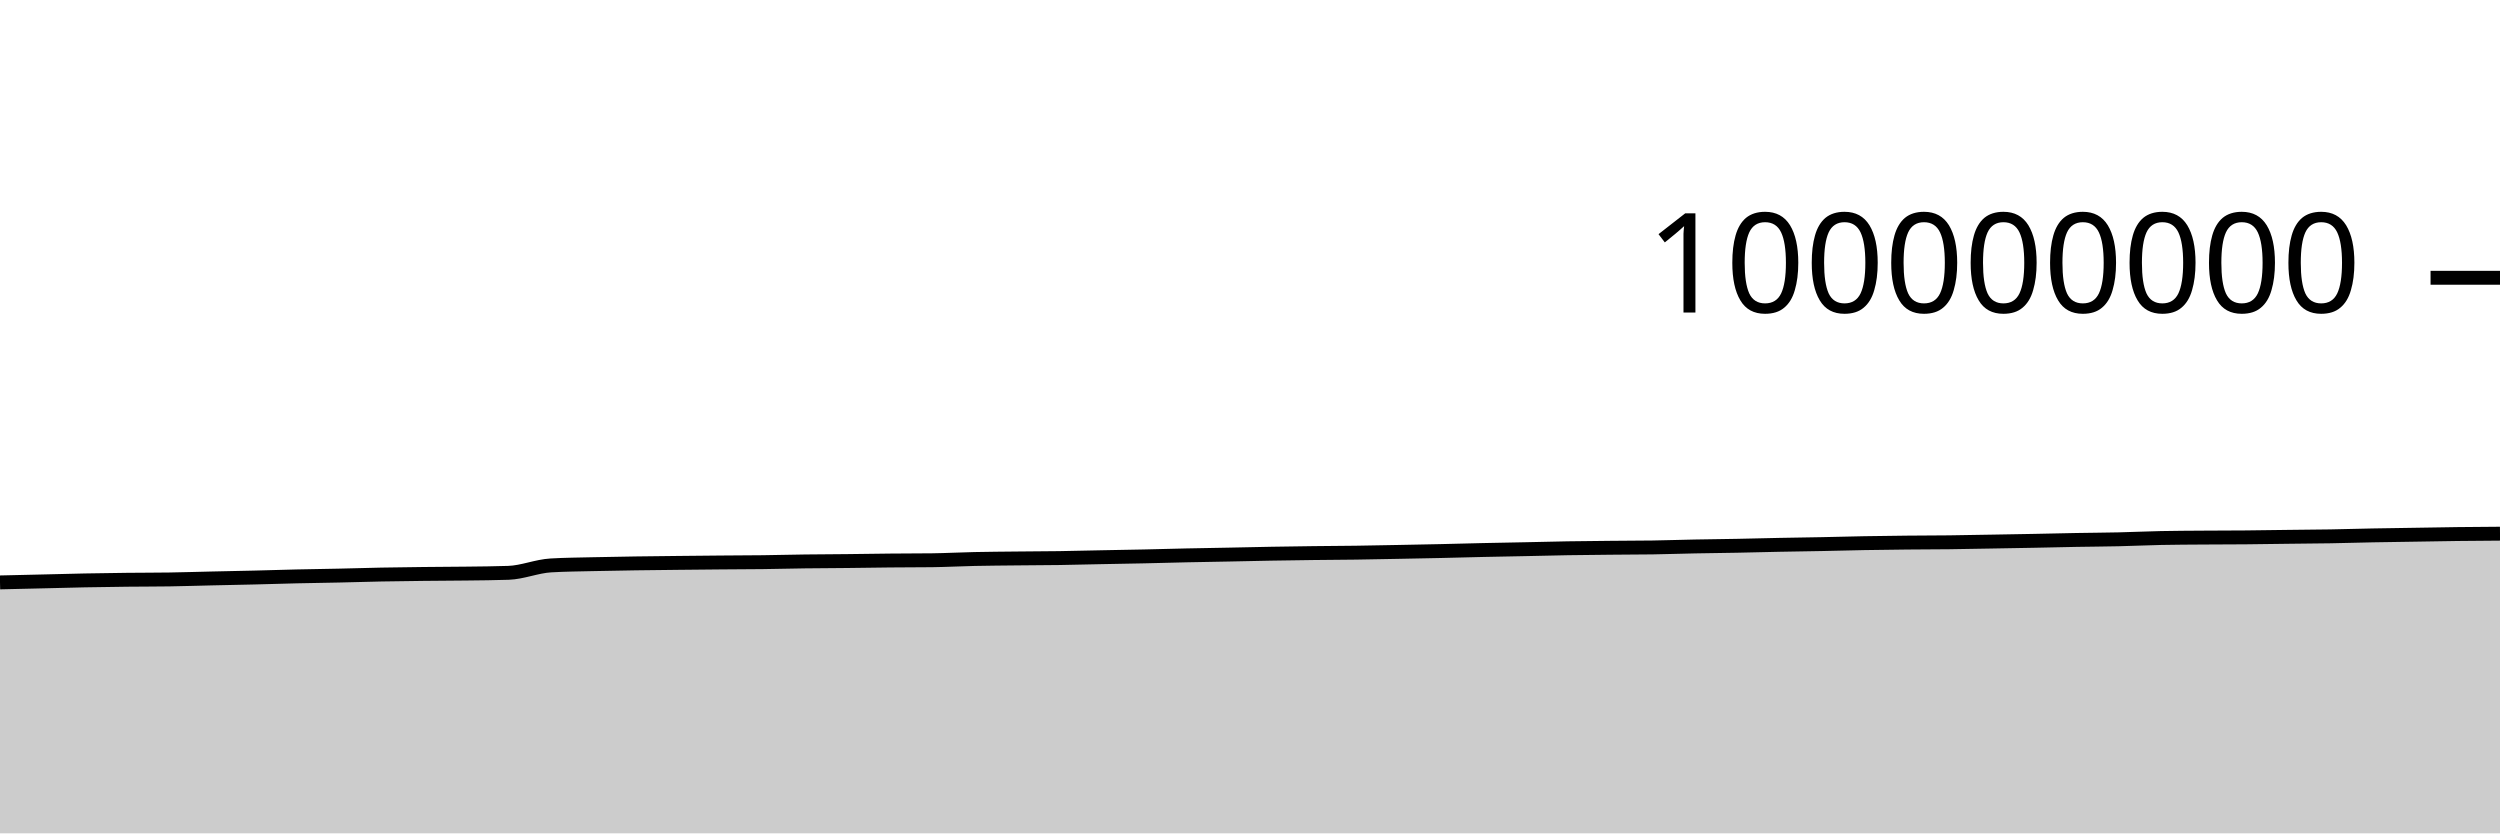
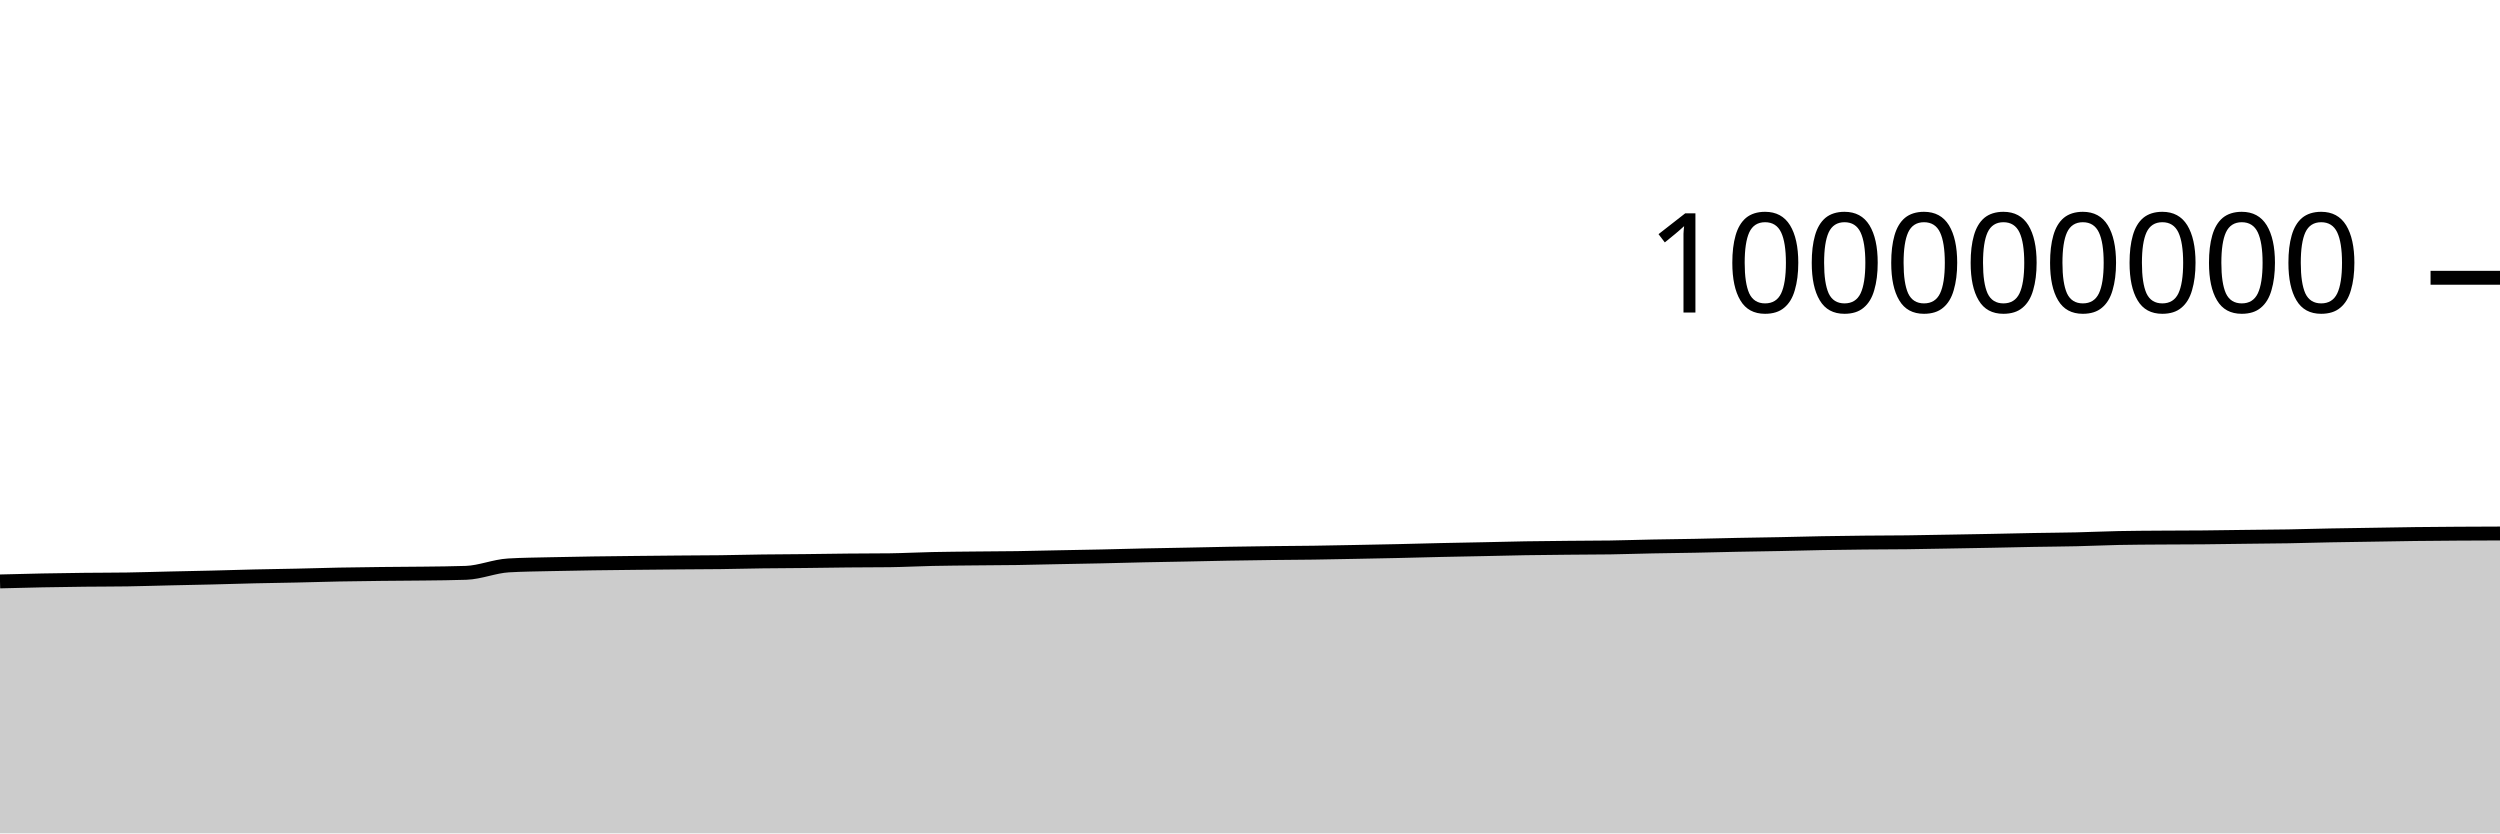
<svg xmlns="http://www.w3.org/2000/svg" viewBox="0 0 180 60">
  <g transform="translate(0,20)">
-     <path class="area" fill="rgba(0, 0, 0, 0.2)" d="M0,21.933C1.017,21.909,2.034,21.886,3.051,21.862C4.068,21.838,5.085,21.808,6.102,21.789C7.119,21.769,8.136,21.755,9.153,21.743C10.169,21.732,11.186,21.736,12.203,21.72C13.22,21.704,14.237,21.671,15.254,21.648C16.271,21.625,17.288,21.607,18.305,21.582C19.322,21.557,20.339,21.524,21.356,21.5C22.373,21.477,23.39,21.465,24.407,21.442C25.424,21.42,26.441,21.387,27.458,21.367C28.475,21.347,29.492,21.335,30.508,21.324C31.525,21.312,32.542,21.311,33.559,21.298C34.576,21.285,35.593,21.28,36.61,21.244C37.627,21.209,38.644,20.769,39.661,20.71C40.678,20.65,41.695,20.645,42.712,20.62C43.729,20.596,44.746,20.58,45.763,20.564C46.78,20.549,47.797,20.539,48.814,20.528C49.831,20.517,50.847,20.507,51.864,20.498C52.881,20.489,53.898,20.488,54.915,20.476C55.932,20.463,56.949,20.435,57.966,20.422C58.983,20.408,60,20.407,61.017,20.396C62.034,20.386,63.051,20.366,64.068,20.357C65.085,20.347,66.102,20.35,67.119,20.338C68.136,20.325,69.153,20.269,70.169,20.248C71.186,20.226,72.203,20.22,73.22,20.209C74.237,20.198,75.254,20.197,76.271,20.182C77.288,20.167,78.305,20.139,79.322,20.119C80.339,20.099,81.356,20.083,82.373,20.061C83.39,20.039,84.407,20.009,85.424,19.987C86.441,19.966,87.458,19.95,88.475,19.93C89.492,19.91,90.508,19.885,91.525,19.867C92.542,19.85,93.559,19.835,94.576,19.822C95.593,19.81,96.61,19.806,97.627,19.792C98.644,19.777,99.661,19.756,100.678,19.737C101.695,19.717,102.712,19.698,103.729,19.676C104.746,19.653,105.763,19.624,106.78,19.601C107.797,19.579,108.814,19.562,109.831,19.541C110.847,19.52,111.864,19.492,112.881,19.475C113.898,19.458,114.915,19.45,115.932,19.44C116.949,19.43,117.966,19.431,118.983,19.416C120,19.4,121.017,19.365,122.034,19.345C123.051,19.325,124.068,19.316,125.085,19.296C126.102,19.277,127.119,19.248,128.136,19.228C129.153,19.208,130.169,19.196,131.186,19.175C132.203,19.155,133.22,19.125,134.237,19.107C135.254,19.088,136.271,19.076,137.288,19.066C138.305,19.056,139.322,19.057,140.339,19.045C141.356,19.033,142.373,19.011,143.39,18.994C144.407,18.976,145.424,18.96,146.441,18.94C147.458,18.921,148.475,18.895,149.492,18.876C150.508,18.858,151.525,18.853,152.542,18.83C153.559,18.807,154.576,18.758,155.593,18.737C156.61,18.716,157.627,18.713,158.644,18.706C159.661,18.698,160.678,18.7,161.695,18.691C162.712,18.682,163.729,18.665,164.746,18.652C165.763,18.64,166.78,18.634,167.797,18.617C168.814,18.6,169.831,18.568,170.847,18.548C171.864,18.529,172.881,18.516,173.898,18.5C174.915,18.484,175.932,18.463,176.949,18.451C177.966,18.438,178.983,18.432,180,18.425L180,40C178.983,40,177.966,40,176.949,40C175.932,40,174.915,40,173.898,40C172.881,40,171.864,40,170.847,40C169.831,40,168.814,40,167.797,40C166.78,40,165.763,40,164.746,40C163.729,40,162.712,40,161.695,40C160.678,40,159.661,40,158.644,40C157.627,40,156.61,40,155.593,40C154.576,40,153.559,40,152.542,40C151.525,40,150.508,40,149.492,40C148.475,40,147.458,40,146.441,40C145.424,40,144.407,40,143.39,40C142.373,40,141.356,40,140.339,40C139.322,40,138.305,40,137.288,40C136.271,40,135.254,40,134.237,40C133.22,40,132.203,40,131.186,40C130.169,40,129.153,40,128.136,40C127.119,40,126.102,40,125.085,40C124.068,40,123.051,40,122.034,40C121.017,40,120,40,118.983,40C117.966,40,116.949,40,115.932,40C114.915,40,113.898,40,112.881,40C111.864,40,110.847,40,109.831,40C108.814,40,107.797,40,106.78,40C105.763,40,104.746,40,103.729,40C102.712,40,101.695,40,100.678,40C99.661,40,98.644,40,97.627,40C96.61,40,95.593,40,94.576,40C93.559,40,92.542,40,91.525,40C90.508,40,89.492,40,88.475,40C87.458,40,86.441,40,85.424,40C84.407,40,83.39,40,82.373,40C81.356,40,80.339,40,79.322,40C78.305,40,77.288,40,76.271,40C75.254,40,74.237,40,73.22,40C72.203,40,71.186,40,70.169,40C69.153,40,68.136,40,67.119,40C66.102,40,65.085,40,64.068,40C63.051,40,62.034,40,61.017,40C60,40,58.983,40,57.966,40C56.949,40,55.932,40,54.915,40C53.898,40,52.881,40,51.864,40C50.847,40,49.831,40,48.814,40C47.797,40,46.78,40,45.763,40C44.746,40,43.729,40,42.712,40C41.695,40,40.678,40,39.661,40C38.644,40,37.627,40,36.61,40C35.593,40,34.576,40,33.559,40C32.542,40,31.525,40,30.508,40C29.492,40,28.475,40,27.458,40C26.441,40,25.424,40,24.407,40C23.39,40,22.373,40,21.356,40C20.339,40,19.322,40,18.305,40C17.288,40,16.271,40,15.254,40C14.237,40,13.22,40,12.203,40C11.186,40,10.169,40,9.153,40C8.136,40,7.119,40,6.102,40C5.085,40,4.068,40,3.051,40C2.034,40,1.017,40,0,40Z" />
-     <path class="line" stroke="black" fill="none" d="M0,21.933C1.017,21.909,2.034,21.886,3.051,21.862C4.068,21.838,5.085,21.808,6.102,21.789C7.119,21.769,8.136,21.755,9.153,21.743C10.169,21.732,11.186,21.736,12.203,21.72C13.22,21.704,14.237,21.671,15.254,21.648C16.271,21.625,17.288,21.607,18.305,21.582C19.322,21.557,20.339,21.524,21.356,21.5C22.373,21.477,23.39,21.465,24.407,21.442C25.424,21.42,26.441,21.387,27.458,21.367C28.475,21.347,29.492,21.335,30.508,21.324C31.525,21.312,32.542,21.311,33.559,21.298C34.576,21.285,35.593,21.28,36.61,21.244C37.627,21.209,38.644,20.769,39.661,20.71C40.678,20.65,41.695,20.645,42.712,20.62C43.729,20.596,44.746,20.58,45.763,20.564C46.78,20.549,47.797,20.539,48.814,20.528C49.831,20.517,50.847,20.507,51.864,20.498C52.881,20.489,53.898,20.488,54.915,20.476C55.932,20.463,56.949,20.435,57.966,20.422C58.983,20.408,60,20.407,61.017,20.396C62.034,20.386,63.051,20.366,64.068,20.357C65.085,20.347,66.102,20.35,67.119,20.338C68.136,20.325,69.153,20.269,70.169,20.248C71.186,20.226,72.203,20.22,73.22,20.209C74.237,20.198,75.254,20.197,76.271,20.182C77.288,20.167,78.305,20.139,79.322,20.119C80.339,20.099,81.356,20.083,82.373,20.061C83.39,20.039,84.407,20.009,85.424,19.987C86.441,19.966,87.458,19.95,88.475,19.93C89.492,19.91,90.508,19.885,91.525,19.867C92.542,19.85,93.559,19.835,94.576,19.822C95.593,19.81,96.61,19.806,97.627,19.792C98.644,19.777,99.661,19.756,100.678,19.737C101.695,19.717,102.712,19.698,103.729,19.676C104.746,19.653,105.763,19.624,106.78,19.601C107.797,19.579,108.814,19.562,109.831,19.541C110.847,19.52,111.864,19.492,112.881,19.475C113.898,19.458,114.915,19.45,115.932,19.44C116.949,19.43,117.966,19.431,118.983,19.416C120,19.4,121.017,19.365,122.034,19.345C123.051,19.325,124.068,19.316,125.085,19.296C126.102,19.277,127.119,19.248,128.136,19.228C129.153,19.208,130.169,19.196,131.186,19.175C132.203,19.155,133.22,19.125,134.237,19.107C135.254,19.088,136.271,19.076,137.288,19.066C138.305,19.056,139.322,19.057,140.339,19.045C141.356,19.033,142.373,19.011,143.39,18.994C144.407,18.976,145.424,18.96,146.441,18.94C147.458,18.921,148.475,18.895,149.492,18.876C150.508,18.858,151.525,18.853,152.542,18.83C153.559,18.807,154.576,18.758,155.593,18.737C156.61,18.716,157.627,18.713,158.644,18.706C159.661,18.698,160.678,18.7,161.695,18.691C162.712,18.682,163.729,18.665,164.746,18.652C165.763,18.64,166.78,18.634,167.797,18.617C168.814,18.6,169.831,18.568,170.847,18.548C171.864,18.529,172.881,18.516,173.898,18.5C174.915,18.484,175.932,18.463,176.949,18.451C177.966,18.438,178.983,18.432,180,18.425" />
+     <path class="area" fill="rgba(0, 0, 0, 0.2)" d="M0,21.862C1.017,21.835,2.034,21.808,3.051,21.789C4.068,21.769,5.085,21.755,6.102,21.743C7.119,21.732,8.136,21.736,9.153,21.72C10.169,21.704,11.186,21.671,12.203,21.648C13.22,21.625,14.237,21.607,15.254,21.582C16.271,21.557,17.288,21.524,18.305,21.5C19.322,21.477,20.339,21.465,21.356,21.442C22.373,21.42,23.39,21.387,24.407,21.367C25.424,21.347,26.441,21.335,27.458,21.324C28.475,21.312,29.492,21.311,30.508,21.298C31.525,21.285,32.542,21.28,33.559,21.244C34.576,21.209,35.593,20.769,36.61,20.71C37.627,20.65,38.644,20.645,39.661,20.62C40.678,20.596,41.695,20.58,42.712,20.564C43.729,20.549,44.746,20.539,45.763,20.528C46.78,20.517,47.797,20.507,48.814,20.498C49.831,20.489,50.847,20.488,51.864,20.476C52.881,20.463,53.898,20.435,54.915,20.422C55.932,20.408,56.949,20.407,57.966,20.396C58.983,20.386,60,20.366,61.017,20.357C62.034,20.347,63.051,20.35,64.068,20.338C65.085,20.325,66.102,20.269,67.119,20.248C68.136,20.226,69.153,20.22,70.169,20.209C71.186,20.198,72.203,20.197,73.22,20.182C74.237,20.167,75.254,20.139,76.271,20.119C77.288,20.099,78.305,20.083,79.322,20.061C80.339,20.039,81.356,20.009,82.373,19.987C83.39,19.966,84.407,19.95,85.424,19.93C86.441,19.91,87.458,19.885,88.475,19.867C89.492,19.85,90.508,19.835,91.525,19.822C92.542,19.81,93.559,19.806,94.576,19.792C95.593,19.777,96.61,19.756,97.627,19.737C98.644,19.717,99.661,19.698,100.678,19.676C101.695,19.653,102.712,19.624,103.729,19.601C104.746,19.579,105.763,19.562,106.78,19.541C107.797,19.52,108.814,19.492,109.831,19.475C110.847,19.458,111.864,19.45,112.881,19.44C113.898,19.43,114.915,19.431,115.932,19.416C116.949,19.4,117.966,19.365,118.983,19.345C120,19.325,121.017,19.316,122.034,19.296C123.051,19.277,124.068,19.248,125.085,19.228C126.102,19.208,127.119,19.196,128.136,19.175C129.153,19.155,130.169,19.125,131.186,19.107C132.203,19.088,133.22,19.076,134.237,19.066C135.254,19.056,136.271,19.057,137.288,19.045C138.305,19.033,139.322,19.011,140.339,18.994C141.356,18.976,142.373,18.96,143.39,18.94C144.407,18.921,145.424,18.895,146.441,18.876C147.458,18.858,148.475,18.853,149.492,18.83C150.508,18.807,151.525,18.758,152.542,18.737C153.559,18.716,154.576,18.713,155.593,18.706C156.61,18.698,157.627,18.7,158.644,18.691C159.661,18.682,160.678,18.665,161.695,18.652C162.712,18.64,163.729,18.634,164.746,18.617C165.763,18.6,166.78,18.568,167.797,18.548C168.814,18.529,169.831,18.516,170.847,18.5C171.864,18.484,172.881,18.463,173.898,18.451C174.915,18.438,175.932,18.432,176.949,18.425C177.966,18.419,178.983,18.415,180,18.412L180,40C178.983,40,177.966,40,176.949,40C175.932,40,174.915,40,173.898,40C172.881,40,171.864,40,170.847,40C169.831,40,168.814,40,167.797,40C166.78,40,165.763,40,164.746,40C163.729,40,162.712,40,161.695,40C160.678,40,159.661,40,158.644,40C157.627,40,156.61,40,155.593,40C154.576,40,153.559,40,152.542,40C151.525,40,150.508,40,149.492,40C148.475,40,147.458,40,146.441,40C145.424,40,144.407,40,143.39,40C142.373,40,141.356,40,140.339,40C139.322,40,138.305,40,137.288,40C136.271,40,135.254,40,134.237,40C133.22,40,132.203,40,131.186,40C130.169,40,129.153,40,128.136,40C127.119,40,126.102,40,125.085,40C124.068,40,123.051,40,122.034,40C121.017,40,120,40,118.983,40C117.966,40,116.949,40,115.932,40C114.915,40,113.898,40,112.881,40C111.864,40,110.847,40,109.831,40C108.814,40,107.797,40,106.78,40C105.763,40,104.746,40,103.729,40C102.712,40,101.695,40,100.678,40C99.661,40,98.644,40,97.627,40C96.61,40,95.593,40,94.576,40C93.559,40,92.542,40,91.525,40C90.508,40,89.492,40,88.475,40C87.458,40,86.441,40,85.424,40C84.407,40,83.39,40,82.373,40C81.356,40,80.339,40,79.322,40C78.305,40,77.288,40,76.271,40C75.254,40,74.237,40,73.22,40C72.203,40,71.186,40,70.169,40C69.153,40,68.136,40,67.119,40C66.102,40,65.085,40,64.068,40C63.051,40,62.034,40,61.017,40C60,40,58.983,40,57.966,40C56.949,40,55.932,40,54.915,40C53.898,40,52.881,40,51.864,40C50.847,40,49.831,40,48.814,40C47.797,40,46.78,40,45.763,40C44.746,40,43.729,40,42.712,40C41.695,40,40.678,40,39.661,40C38.644,40,37.627,40,36.61,40C35.593,40,34.576,40,33.559,40C32.542,40,31.525,40,30.508,40C29.492,40,28.475,40,27.458,40C26.441,40,25.424,40,24.407,40C23.39,40,22.373,40,21.356,40C20.339,40,19.322,40,18.305,40C17.288,40,16.271,40,15.254,40C14.237,40,13.22,40,12.203,40C11.186,40,10.169,40,9.153,40C8.136,40,7.119,40,6.102,40C5.085,40,4.068,40,3.051,40C2.034,40,1.017,40,0,40Z" />
+     <path class="line" stroke="black" fill="none" d="M0,21.862C1.017,21.835,2.034,21.808,3.051,21.789C4.068,21.769,5.085,21.755,6.102,21.743C7.119,21.732,8.136,21.736,9.153,21.72C10.169,21.704,11.186,21.671,12.203,21.648C13.22,21.625,14.237,21.607,15.254,21.582C16.271,21.557,17.288,21.524,18.305,21.5C19.322,21.477,20.339,21.465,21.356,21.442C22.373,21.42,23.39,21.387,24.407,21.367C25.424,21.347,26.441,21.335,27.458,21.324C28.475,21.312,29.492,21.311,30.508,21.298C31.525,21.285,32.542,21.28,33.559,21.244C34.576,21.209,35.593,20.769,36.61,20.71C37.627,20.65,38.644,20.645,39.661,20.62C40.678,20.596,41.695,20.58,42.712,20.564C43.729,20.549,44.746,20.539,45.763,20.528C46.78,20.517,47.797,20.507,48.814,20.498C49.831,20.489,50.847,20.488,51.864,20.476C52.881,20.463,53.898,20.435,54.915,20.422C55.932,20.408,56.949,20.407,57.966,20.396C58.983,20.386,60,20.366,61.017,20.357C62.034,20.347,63.051,20.35,64.068,20.338C65.085,20.325,66.102,20.269,67.119,20.248C68.136,20.226,69.153,20.22,70.169,20.209C71.186,20.198,72.203,20.197,73.22,20.182C74.237,20.167,75.254,20.139,76.271,20.119C77.288,20.099,78.305,20.083,79.322,20.061C80.339,20.039,81.356,20.009,82.373,19.987C83.39,19.966,84.407,19.95,85.424,19.93C86.441,19.91,87.458,19.885,88.475,19.867C89.492,19.85,90.508,19.835,91.525,19.822C92.542,19.81,93.559,19.806,94.576,19.792C95.593,19.777,96.61,19.756,97.627,19.737C98.644,19.717,99.661,19.698,100.678,19.676C101.695,19.653,102.712,19.624,103.729,19.601C104.746,19.579,105.763,19.562,106.78,19.541C107.797,19.52,108.814,19.492,109.831,19.475C110.847,19.458,111.864,19.45,112.881,19.44C113.898,19.43,114.915,19.431,115.932,19.416C116.949,19.4,117.966,19.365,118.983,19.345C120,19.325,121.017,19.316,122.034,19.296C123.051,19.277,124.068,19.248,125.085,19.228C126.102,19.208,127.119,19.196,128.136,19.175C129.153,19.155,130.169,19.125,131.186,19.107C132.203,19.088,133.22,19.076,134.237,19.066C135.254,19.056,136.271,19.057,137.288,19.045C138.305,19.033,139.322,19.011,140.339,18.994C141.356,18.976,142.373,18.96,143.39,18.94C144.407,18.921,145.424,18.895,146.441,18.876C147.458,18.858,148.475,18.853,149.492,18.83C150.508,18.807,151.525,18.758,152.542,18.737C153.559,18.716,154.576,18.713,155.593,18.706C156.61,18.698,157.627,18.7,158.644,18.691C159.661,18.682,160.678,18.665,161.695,18.652C162.712,18.64,163.729,18.634,164.746,18.617C165.763,18.6,166.78,18.568,167.797,18.548C168.814,18.529,169.831,18.516,170.847,18.5C171.864,18.484,172.881,18.463,173.898,18.451C174.915,18.438,175.932,18.432,176.949,18.425C177.966,18.419,178.983,18.415,180,18.412" />
    <path class="axis-ceiling" stroke-width="1" stroke="black" fill="none" d="M175,0L180,0" />
    <text class="axis-ceiling-label" font-family="sans-serif" text-anchor="end" font-size="10px" x="170" y="2.5">100000000</text>
  </g>
</svg>
